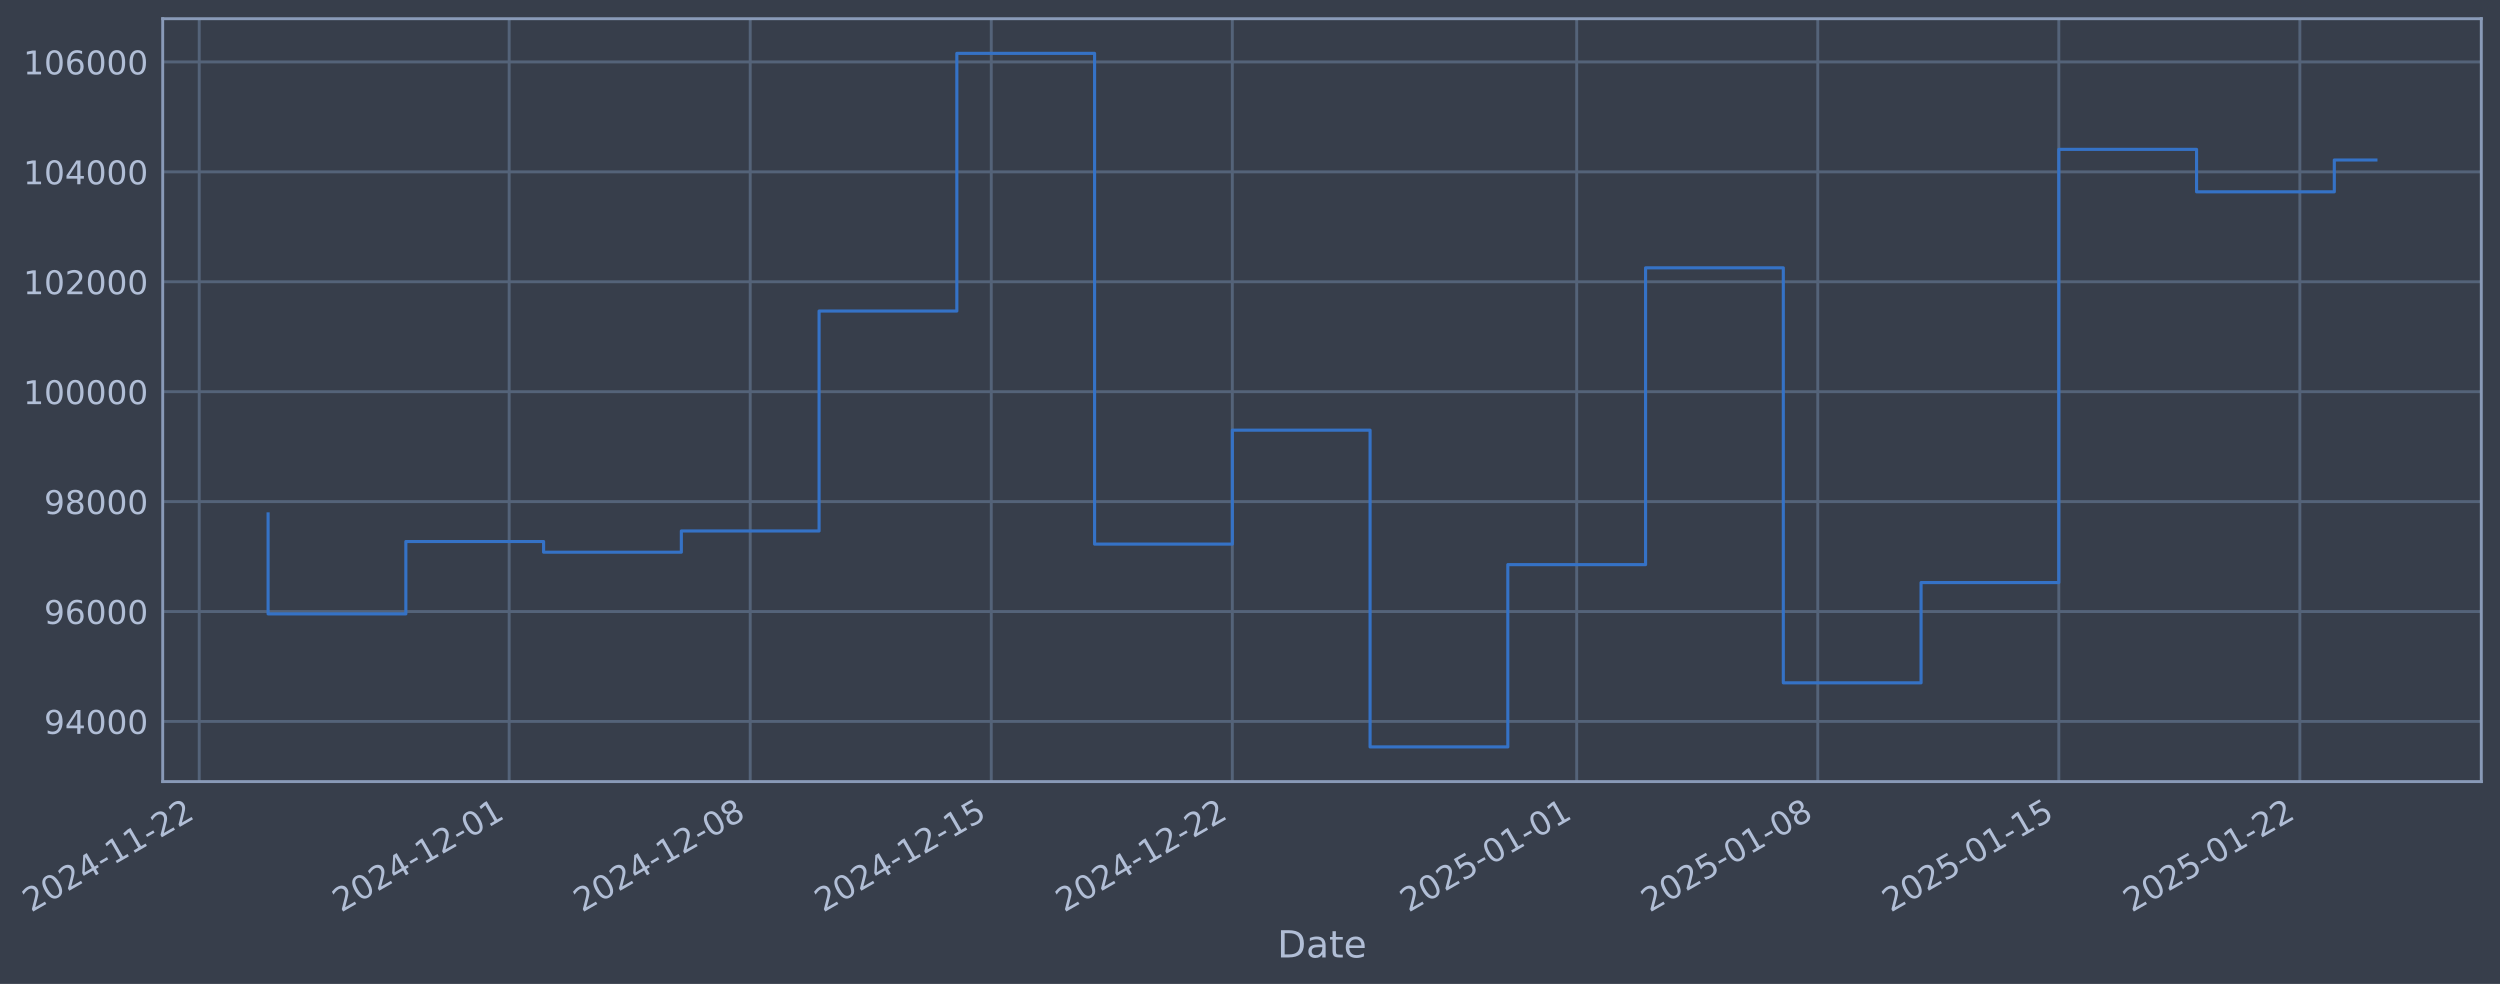
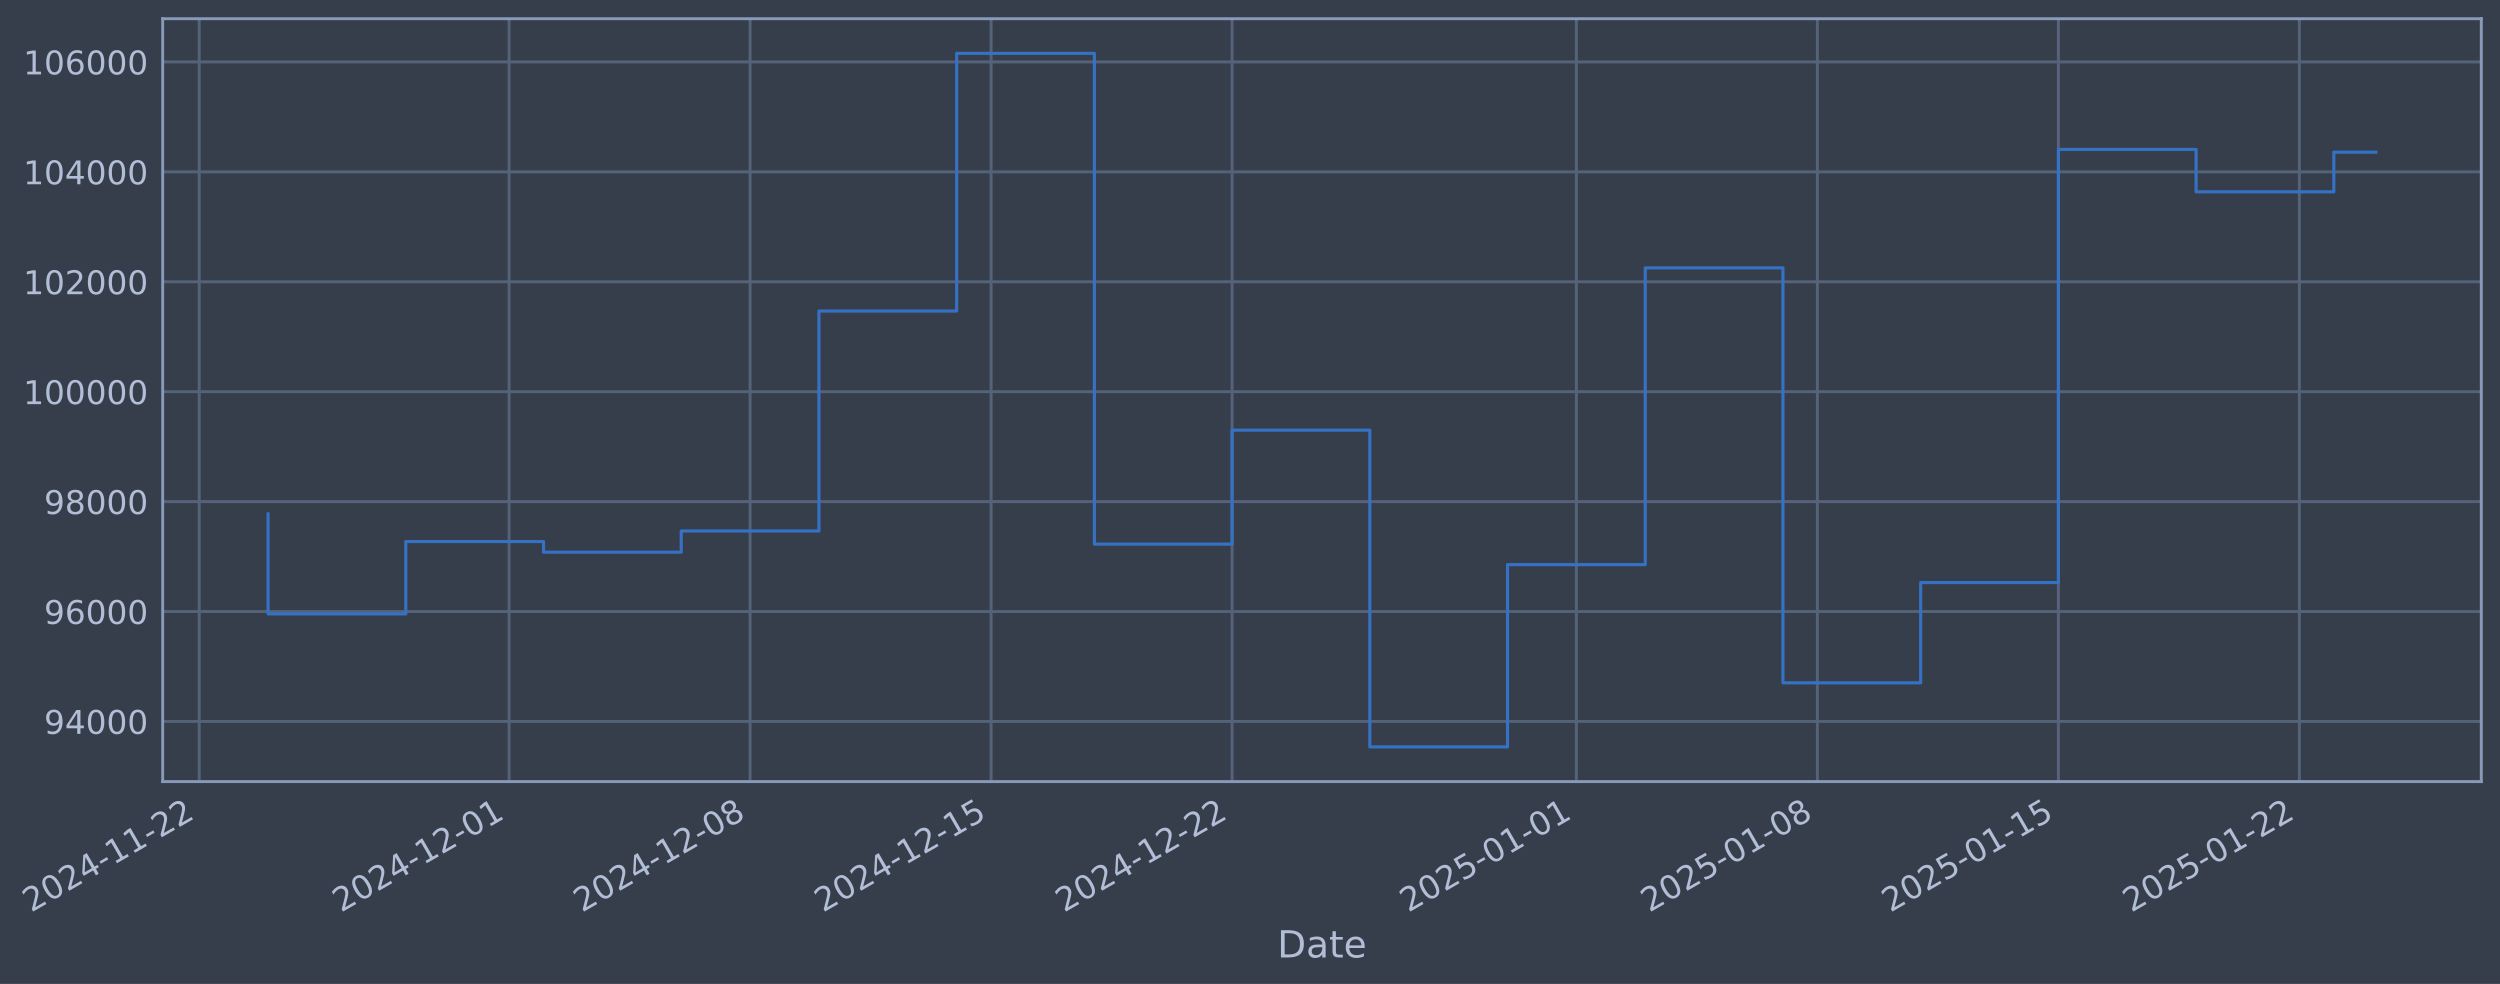
- <svg xmlns="http://www.w3.org/2000/svg" xmlns:xlink="http://www.w3.org/1999/xlink" width="962.651pt" height="378.87pt" viewBox="0 0 962.651 378.87" version="1.1">
+ <svg xmlns="http://www.w3.org/2000/svg" xmlns:xlink="http://www.w3.org/1999/xlink" width="962.645pt" height="378.87pt" viewBox="0 0 962.645 378.87" version="1.1">
  <defs>
    <style type="text/css">*{stroke-linejoin: round; stroke-linecap: butt}</style>
  </defs>
  <g id="figure_1">
    <g id="patch_1">
-       <path d="M 0 378.87  L 962.651 378.87  L 962.651 0  L 0 0  z " style="fill: #373e4b" />
+       <path d="M 0 378.87  L 962.645 378.87  L 962.645 0  L 0 0  z " style="fill: #373e4b" />
    </g>
    <g id="axes_1">
      <g id="patch_2">
-         <path d="M 62.651 300.96  L 955.451 300.96  L 955.451 7.2  L 62.651 7.2  z " style="fill: #373e4b" />
+         <path d="M 62.645 300.96  L 955.445 300.96  L 955.445 7.2  L 62.645 7.2  z " style="fill: #373e4b" />
      </g>
      <g id="matplotlib.axis_1">
        <g id="xtick_1">
          <g id="line2d_1">
-             <path d="M 76.713 300.96  L 76.713 7.2  " clip-path="url(#ped12a8b103)" style="fill: none; stroke: #546379; stroke-width: 1.12; stroke-linecap: square" />
+             <path d="M 76.713 300.96  L 76.713 7.2  " clip-path="url(#pc963ad4521)" style="fill: none; stroke: #546379; stroke-width: 1.12; stroke-linecap: square" />
          </g>
          <g id="line2d_2" />
          <g id="text_1">
            <g style="fill: #b1bed6" transform="translate(11.98702 351.4642) rotate(-30) scale(0.126 -0.126)">
              <defs>
                <path id="DejaVuSans-32" d="M 1228 531  L 3431 531  L 3431 0  L 469 0  L 469 531  Q 828 903 1448 1529  Q 2069 2156 2228 2338  Q 2531 2678 2651 2914  Q 2772 3150 2772 3378  Q 2772 3750 2511 3984  Q 2250 4219 1831 4219  Q 1534 4219 1204 4116  Q 875 4013 500 3803  L 500 4441  Q 881 4594 1212 4672  Q 1544 4750 1819 4750  Q 2544 4750 2975 4387  Q 3406 4025 3406 3419  Q 3406 3131 3298 2873  Q 3191 2616 2906 2266  Q 2828 2175 2409 1742  Q 1991 1309 1228 531  z " transform="scale(0.015625)" />
                <path id="DejaVuSans-30" d="M 2034 4250  Q 1547 4250 1301 3770  Q 1056 3291 1056 2328  Q 1056 1369 1301 889  Q 1547 409 2034 409  Q 2525 409 2770 889  Q 3016 1369 3016 2328  Q 3016 3291 2770 3770  Q 2525 4250 2034 4250  z M 2034 4750  Q 2819 4750 3233 4129  Q 3647 3509 3647 2328  Q 3647 1150 3233 529  Q 2819 -91 2034 -91  Q 1250 -91 836 529  Q 422 1150 422 2328  Q 422 3509 836 4129  Q 1250 4750 2034 4750  z " transform="scale(0.015625)" />
                <path id="DejaVuSans-34" d="M 2419 4116  L 825 1625  L 2419 1625  L 2419 4116  z M 2253 4666  L 3047 4666  L 3047 1625  L 3713 1625  L 3713 1100  L 3047 1100  L 3047 0  L 2419 0  L 2419 1100  L 313 1100  L 313 1709  L 2253 4666  z " transform="scale(0.015625)" />
                <path id="DejaVuSans-2d" d="M 313 2009  L 1997 2009  L 1997 1497  L 313 1497  L 313 2009  z " transform="scale(0.015625)" />
                <path id="DejaVuSans-31" d="M 794 531  L 1825 531  L 1825 4091  L 703 3866  L 703 4441  L 1819 4666  L 2450 4666  L 2450 531  L 3481 531  L 3481 0  L 794 0  L 794 531  z " transform="scale(0.015625)" />
              </defs>
              <use xlink:href="#DejaVuSans-32" />
              <use xlink:href="#DejaVuSans-30" transform="translate(63.62305 0)" />
              <use xlink:href="#DejaVuSans-32" transform="translate(127.2461 0)" />
              <use xlink:href="#DejaVuSans-34" transform="translate(190.8691 0)" />
              <use xlink:href="#DejaVuSans-2d" transform="translate(254.4922 0)" />
              <use xlink:href="#DejaVuSans-31" transform="translate(290.5762 0)" />
              <use xlink:href="#DejaVuSans-31" transform="translate(354.1992 0)" />
              <use xlink:href="#DejaVuSans-2d" transform="translate(417.8223 0)" />
              <use xlink:href="#DejaVuSans-32" transform="translate(453.9062 0)" />
              <use xlink:href="#DejaVuSans-32" transform="translate(517.5293 0)" />
            </g>
          </g>
        </g>
        <g id="xtick_2">
          <g id="line2d_3">
-             <path d="M 196.055 300.96  L 196.055 7.2  " clip-path="url(#ped12a8b103)" style="fill: none; stroke: #546379; stroke-width: 1.12; stroke-linecap: square" />
+             <path d="M 196.027 300.96  L 196.027 7.2  " clip-path="url(#pc963ad4521)" style="fill: none; stroke: #546379; stroke-width: 1.12; stroke-linecap: square" />
          </g>
          <g id="line2d_4" />
          <g id="text_2">
-             <g style="fill: #b1bed6" transform="translate(131.3292 351.4642) rotate(-30) scale(0.126 -0.126)">
+             <g style="fill: #b1bed6" transform="translate(131.3016 351.4642) rotate(-30) scale(0.126 -0.126)">
              <use xlink:href="#DejaVuSans-32" />
              <use xlink:href="#DejaVuSans-30" transform="translate(63.62305 0)" />
              <use xlink:href="#DejaVuSans-32" transform="translate(127.2461 0)" />
              <use xlink:href="#DejaVuSans-34" transform="translate(190.8691 0)" />
              <use xlink:href="#DejaVuSans-2d" transform="translate(254.4922 0)" />
              <use xlink:href="#DejaVuSans-31" transform="translate(290.5762 0)" />
              <use xlink:href="#DejaVuSans-32" transform="translate(354.1992 0)" />
              <use xlink:href="#DejaVuSans-2d" transform="translate(417.8223 0)" />
              <use xlink:href="#DejaVuSans-30" transform="translate(453.9062 0)" />
              <use xlink:href="#DejaVuSans-31" transform="translate(517.5293 0)" />
            </g>
          </g>
        </g>
        <g id="xtick_3">
          <g id="line2d_5">
-             <path d="M 288.876 300.96  L 288.876 7.2  " clip-path="url(#ped12a8b103)" style="fill: none; stroke: #546379; stroke-width: 1.12; stroke-linecap: square" />
+             <path d="M 288.827 300.96  L 288.827 7.2  " clip-path="url(#pc963ad4521)" style="fill: none; stroke: #546379; stroke-width: 1.12; stroke-linecap: square" />
          </g>
          <g id="line2d_6" />
          <g id="text_3">
-             <g style="fill: #b1bed6" transform="translate(224.1509 351.4642) rotate(-30) scale(0.126 -0.126)">
+             <g style="fill: #b1bed6" transform="translate(224.1018 351.4642) rotate(-30) scale(0.126 -0.126)">
              <defs>
                <path id="DejaVuSans-38" d="M 2034 2216  Q 1584 2216 1326 1975  Q 1069 1734 1069 1313  Q 1069 891 1326 650  Q 1584 409 2034 409  Q 2484 409 2743 651  Q 3003 894 3003 1313  Q 3003 1734 2745 1975  Q 2488 2216 2034 2216  z M 1403 2484  Q 997 2584 770 2862  Q 544 3141 544 3541  Q 544 4100 942 4425  Q 1341 4750 2034 4750  Q 2731 4750 3128 4425  Q 3525 4100 3525 3541  Q 3525 3141 3298 2862  Q 3072 2584 2669 2484  Q 3125 2378 3379 2068  Q 3634 1759 3634 1313  Q 3634 634 3220 271  Q 2806 -91 2034 -91  Q 1263 -91 848 271  Q 434 634 434 1313  Q 434 1759 690 2068  Q 947 2378 1403 2484  z M 1172 3481  Q 1172 3119 1398 2916  Q 1625 2713 2034 2713  Q 2441 2713 2670 2916  Q 2900 3119 2900 3481  Q 2900 3844 2670 4047  Q 2441 4250 2034 4250  Q 1625 4250 1398 4047  Q 1172 3844 1172 3481  z " transform="scale(0.015625)" />
              </defs>
              <use xlink:href="#DejaVuSans-32" />
              <use xlink:href="#DejaVuSans-30" transform="translate(63.62305 0)" />
              <use xlink:href="#DejaVuSans-32" transform="translate(127.2461 0)" />
              <use xlink:href="#DejaVuSans-34" transform="translate(190.8691 0)" />
              <use xlink:href="#DejaVuSans-2d" transform="translate(254.4922 0)" />
              <use xlink:href="#DejaVuSans-31" transform="translate(290.5762 0)" />
              <use xlink:href="#DejaVuSans-32" transform="translate(354.1992 0)" />
              <use xlink:href="#DejaVuSans-2d" transform="translate(417.8223 0)" />
              <use xlink:href="#DejaVuSans-30" transform="translate(453.9062 0)" />
              <use xlink:href="#DejaVuSans-38" transform="translate(517.5293 0)" />
            </g>
          </g>
        </g>
        <g id="xtick_4">
          <g id="line2d_7">
-             <path d="M 381.698 300.96  L 381.698 7.2  " clip-path="url(#ped12a8b103)" style="fill: none; stroke: #546379; stroke-width: 1.12; stroke-linecap: square" />
+             <path d="M 381.628 300.96  L 381.628 7.2  " clip-path="url(#pc963ad4521)" style="fill: none; stroke: #546379; stroke-width: 1.12; stroke-linecap: square" />
          </g>
          <g id="line2d_8" />
          <g id="text_4">
-             <g style="fill: #b1bed6" transform="translate(316.9726 351.4642) rotate(-30) scale(0.126 -0.126)">
+             <g style="fill: #b1bed6" transform="translate(316.9021 351.4642) rotate(-30) scale(0.126 -0.126)">
              <defs>
                <path id="DejaVuSans-35" d="M 691 4666  L 3169 4666  L 3169 4134  L 1269 4134  L 1269 2991  Q 1406 3038 1543 3061  Q 1681 3084 1819 3084  Q 2600 3084 3056 2656  Q 3513 2228 3513 1497  Q 3513 744 3044 326  Q 2575 -91 1722 -91  Q 1428 -91 1123 -41  Q 819 9 494 109  L 494 744  Q 775 591 1075 516  Q 1375 441 1709 441  Q 2250 441 2565 725  Q 2881 1009 2881 1497  Q 2881 1984 2565 2268  Q 2250 2553 1709 2553  Q 1456 2553 1204 2497  Q 953 2441 691 2322  L 691 4666  z " transform="scale(0.015625)" />
              </defs>
              <use xlink:href="#DejaVuSans-32" />
              <use xlink:href="#DejaVuSans-30" transform="translate(63.62305 0)" />
              <use xlink:href="#DejaVuSans-32" transform="translate(127.2461 0)" />
              <use xlink:href="#DejaVuSans-34" transform="translate(190.8691 0)" />
              <use xlink:href="#DejaVuSans-2d" transform="translate(254.4922 0)" />
              <use xlink:href="#DejaVuSans-31" transform="translate(290.5762 0)" />
              <use xlink:href="#DejaVuSans-32" transform="translate(354.1992 0)" />
              <use xlink:href="#DejaVuSans-2d" transform="translate(417.8223 0)" />
              <use xlink:href="#DejaVuSans-31" transform="translate(453.9062 0)" />
              <use xlink:href="#DejaVuSans-35" transform="translate(517.5293 0)" />
            </g>
          </g>
        </g>
        <g id="xtick_5">
          <g id="line2d_9">
-             <path d="M 474.52 300.96  L 474.52 7.2  " clip-path="url(#ped12a8b103)" style="fill: none; stroke: #546379; stroke-width: 1.12; stroke-linecap: square" />
+             <path d="M 474.428 300.96  L 474.428 7.2  " clip-path="url(#pc963ad4521)" style="fill: none; stroke: #546379; stroke-width: 1.12; stroke-linecap: square" />
          </g>
          <g id="line2d_10" />
          <g id="text_5">
-             <g style="fill: #b1bed6" transform="translate(409.7943 351.4642) rotate(-30) scale(0.126 -0.126)">
+             <g style="fill: #b1bed6" transform="translate(409.7023 351.4642) rotate(-30) scale(0.126 -0.126)">
              <use xlink:href="#DejaVuSans-32" />
              <use xlink:href="#DejaVuSans-30" transform="translate(63.62305 0)" />
              <use xlink:href="#DejaVuSans-32" transform="translate(127.2461 0)" />
              <use xlink:href="#DejaVuSans-34" transform="translate(190.8691 0)" />
              <use xlink:href="#DejaVuSans-2d" transform="translate(254.4922 0)" />
              <use xlink:href="#DejaVuSans-31" transform="translate(290.5762 0)" />
              <use xlink:href="#DejaVuSans-32" transform="translate(354.1992 0)" />
              <use xlink:href="#DejaVuSans-2d" transform="translate(417.8223 0)" />
              <use xlink:href="#DejaVuSans-32" transform="translate(453.9062 0)" />
              <use xlink:href="#DejaVuSans-32" transform="translate(517.5293 0)" />
            </g>
          </g>
        </g>
        <g id="xtick_6">
          <g id="line2d_11">
-             <path d="M 607.122 300.96  L 607.122 7.2  " clip-path="url(#ped12a8b103)" style="fill: none; stroke: #546379; stroke-width: 1.12; stroke-linecap: square" />
+             <path d="M 607 300.96  L 607 7.2  " clip-path="url(#pc963ad4521)" style="fill: none; stroke: #546379; stroke-width: 1.12; stroke-linecap: square" />
          </g>
          <g id="line2d_12" />
          <g id="text_6">
-             <g style="fill: #b1bed6" transform="translate(542.3968 351.4642) rotate(-30) scale(0.126 -0.126)">
+             <g style="fill: #b1bed6" transform="translate(542.274 351.4642) rotate(-30) scale(0.126 -0.126)">
              <use xlink:href="#DejaVuSans-32" />
              <use xlink:href="#DejaVuSans-30" transform="translate(63.62305 0)" />
              <use xlink:href="#DejaVuSans-32" transform="translate(127.2461 0)" />
              <use xlink:href="#DejaVuSans-35" transform="translate(190.8691 0)" />
              <use xlink:href="#DejaVuSans-2d" transform="translate(254.4922 0)" />
              <use xlink:href="#DejaVuSans-30" transform="translate(290.5762 0)" />
              <use xlink:href="#DejaVuSans-31" transform="translate(354.1992 0)" />
              <use xlink:href="#DejaVuSans-2d" transform="translate(417.8223 0)" />
              <use xlink:href="#DejaVuSans-30" transform="translate(453.9062 0)" />
              <use xlink:href="#DejaVuSans-31" transform="translate(517.5293 0)" />
            </g>
          </g>
        </g>
        <g id="xtick_7">
          <g id="line2d_13">
-             <path d="M 699.944 300.96  L 699.944 7.2  " clip-path="url(#ped12a8b103)" style="fill: none; stroke: #546379; stroke-width: 1.12; stroke-linecap: square" />
+             <path d="M 699.8 300.96  L 699.8 7.2  " clip-path="url(#pc963ad4521)" style="fill: none; stroke: #546379; stroke-width: 1.12; stroke-linecap: square" />
          </g>
          <g id="line2d_14" />
          <g id="text_7">
-             <g style="fill: #b1bed6" transform="translate(635.2185 351.4642) rotate(-30) scale(0.126 -0.126)">
+             <g style="fill: #b1bed6" transform="translate(635.0743 351.4642) rotate(-30) scale(0.126 -0.126)">
              <use xlink:href="#DejaVuSans-32" />
              <use xlink:href="#DejaVuSans-30" transform="translate(63.62305 0)" />
              <use xlink:href="#DejaVuSans-32" transform="translate(127.2461 0)" />
              <use xlink:href="#DejaVuSans-35" transform="translate(190.8691 0)" />
              <use xlink:href="#DejaVuSans-2d" transform="translate(254.4922 0)" />
              <use xlink:href="#DejaVuSans-30" transform="translate(290.5762 0)" />
              <use xlink:href="#DejaVuSans-31" transform="translate(354.1992 0)" />
              <use xlink:href="#DejaVuSans-2d" transform="translate(417.8223 0)" />
              <use xlink:href="#DejaVuSans-30" transform="translate(453.9062 0)" />
              <use xlink:href="#DejaVuSans-38" transform="translate(517.5293 0)" />
            </g>
          </g>
        </g>
        <g id="xtick_8">
          <g id="line2d_15">
-             <path d="M 792.766 300.96  L 792.766 7.2  " clip-path="url(#ped12a8b103)" style="fill: none; stroke: #546379; stroke-width: 1.12; stroke-linecap: square" />
+             <path d="M 792.6 300.96  L 792.6 7.2  " clip-path="url(#pc963ad4521)" style="fill: none; stroke: #546379; stroke-width: 1.12; stroke-linecap: square" />
          </g>
          <g id="line2d_16" />
          <g id="text_8">
-             <g style="fill: #b1bed6" transform="translate(728.0402 351.4642) rotate(-30) scale(0.126 -0.126)">
+             <g style="fill: #b1bed6" transform="translate(727.8745 351.4642) rotate(-30) scale(0.126 -0.126)">
              <use xlink:href="#DejaVuSans-32" />
              <use xlink:href="#DejaVuSans-30" transform="translate(63.62305 0)" />
              <use xlink:href="#DejaVuSans-32" transform="translate(127.2461 0)" />
              <use xlink:href="#DejaVuSans-35" transform="translate(190.8691 0)" />
              <use xlink:href="#DejaVuSans-2d" transform="translate(254.4922 0)" />
              <use xlink:href="#DejaVuSans-30" transform="translate(290.5762 0)" />
              <use xlink:href="#DejaVuSans-31" transform="translate(354.1992 0)" />
              <use xlink:href="#DejaVuSans-2d" transform="translate(417.8223 0)" />
              <use xlink:href="#DejaVuSans-31" transform="translate(453.9062 0)" />
              <use xlink:href="#DejaVuSans-35" transform="translate(517.5293 0)" />
            </g>
          </g>
        </g>
        <g id="xtick_9">
          <g id="line2d_17">
-             <path d="M 885.587 300.96  L 885.587 7.2  " clip-path="url(#ped12a8b103)" style="fill: none; stroke: #546379; stroke-width: 1.12; stroke-linecap: square" />
+             <path d="M 885.4 300.96  L 885.4 7.2  " clip-path="url(#pc963ad4521)" style="fill: none; stroke: #546379; stroke-width: 1.12; stroke-linecap: square" />
          </g>
          <g id="line2d_18" />
          <g id="text_9">
-             <g style="fill: #b1bed6" transform="translate(820.8619 351.4642) rotate(-30) scale(0.126 -0.126)">
+             <g style="fill: #b1bed6" transform="translate(820.6747 351.4642) rotate(-30) scale(0.126 -0.126)">
              <use xlink:href="#DejaVuSans-32" />
              <use xlink:href="#DejaVuSans-30" transform="translate(63.62305 0)" />
              <use xlink:href="#DejaVuSans-32" transform="translate(127.2461 0)" />
              <use xlink:href="#DejaVuSans-35" transform="translate(190.8691 0)" />
              <use xlink:href="#DejaVuSans-2d" transform="translate(254.4922 0)" />
              <use xlink:href="#DejaVuSans-30" transform="translate(290.5762 0)" />
              <use xlink:href="#DejaVuSans-31" transform="translate(354.1992 0)" />
              <use xlink:href="#DejaVuSans-2d" transform="translate(417.8223 0)" />
              <use xlink:href="#DejaVuSans-32" transform="translate(453.9062 0)" />
              <use xlink:href="#DejaVuSans-32" transform="translate(517.5293 0)" />
            </g>
          </g>
        </g>
        <g id="text_10">
-           <g style="fill: #b1bed6" transform="translate(491.8421 368.6753) scale(0.144 -0.144)">
+           <g style="fill: #b1bed6" transform="translate(491.8359 368.6753) scale(0.144 -0.144)">
            <defs>
              <path id="DejaVuSans-44" d="M 1259 4147  L 1259 519  L 2022 519  Q 2988 519 3436 956  Q 3884 1394 3884 2338  Q 3884 3275 3436 3711  Q 2988 4147 2022 4147  L 1259 4147  z M 628 4666  L 1925 4666  Q 3281 4666 3915 4102  Q 4550 3538 4550 2338  Q 4550 1131 3912 565  Q 3275 0 1925 0  L 628 0  L 628 4666  z " transform="scale(0.015625)" />
              <path id="DejaVuSans-61" d="M 2194 1759  Q 1497 1759 1228 1600  Q 959 1441 959 1056  Q 959 750 1161 570  Q 1363 391 1709 391  Q 2188 391 2477 730  Q 2766 1069 2766 1631  L 2766 1759  L 2194 1759  z M 3341 1997  L 3341 0  L 2766 0  L 2766 531  Q 2569 213 2275 61  Q 1981 -91 1556 -91  Q 1019 -91 701 211  Q 384 513 384 1019  Q 384 1609 779 1909  Q 1175 2209 1959 2209  L 2766 2209  L 2766 2266  Q 2766 2663 2505 2880  Q 2244 3097 1772 3097  Q 1472 3097 1187 3025  Q 903 2953 641 2809  L 641 3341  Q 956 3463 1253 3523  Q 1550 3584 1831 3584  Q 2591 3584 2966 3190  Q 3341 2797 3341 1997  z " transform="scale(0.015625)" />
              <path id="DejaVuSans-74" d="M 1172 4494  L 1172 3500  L 2356 3500  L 2356 3053  L 1172 3053  L 1172 1153  Q 1172 725 1289 603  Q 1406 481 1766 481  L 2356 481  L 2356 0  L 1766 0  Q 1100 0 847 248  Q 594 497 594 1153  L 594 3053  L 172 3053  L 172 3500  L 594 3500  L 594 4494  L 1172 4494  z " transform="scale(0.015625)" />
              <path id="DejaVuSans-65" d="M 3597 1894  L 3597 1613  L 953 1613  Q 991 1019 1311 708  Q 1631 397 2203 397  Q 2534 397 2845 478  Q 3156 559 3463 722  L 3463 178  Q 3153 47 2828 -22  Q 2503 -91 2169 -91  Q 1331 -91 842 396  Q 353 884 353 1716  Q 353 2575 817 3079  Q 1281 3584 2069 3584  Q 2775 3584 3186 3129  Q 3597 2675 3597 1894  z M 3022 2063  Q 3016 2534 2758 2815  Q 2500 3097 2075 3097  Q 1594 3097 1305 2825  Q 1016 2553 972 2059  L 3022 2063  z " transform="scale(0.015625)" />
            </defs>
            <use xlink:href="#DejaVuSans-44" />
            <use xlink:href="#DejaVuSans-61" transform="translate(77.00195 0)" />
            <use xlink:href="#DejaVuSans-74" transform="translate(138.2812 0)" />
            <use xlink:href="#DejaVuSans-65" transform="translate(177.4902 0)" />
          </g>
        </g>
      </g>
      <g id="matplotlib.axis_2">
        <g id="ytick_1">
          <g id="line2d_19">
-             <path d="M 62.651 277.797  L 955.451 277.797  " clip-path="url(#ped12a8b103)" style="fill: none; stroke: #546379; stroke-width: 1.12; stroke-linecap: square" />
+             <path d="M 62.645 277.797  L 955.445 277.797  " clip-path="url(#pc963ad4521)" style="fill: none; stroke: #546379; stroke-width: 1.12; stroke-linecap: square" />
          </g>
          <g id="line2d_20" />
          <g id="text_11">
-             <g style="fill: #b1bed6" transform="translate(16.96744 282.5841) scale(0.126 -0.126)">
+             <g style="fill: #b1bed6" transform="translate(16.96131 282.5841) scale(0.126 -0.126)">
              <defs>
                <path id="DejaVuSans-39" d="M 703 97  L 703 672  Q 941 559 1184 500  Q 1428 441 1663 441  Q 2288 441 2617 861  Q 2947 1281 2994 2138  Q 2813 1869 2534 1725  Q 2256 1581 1919 1581  Q 1219 1581 811 2004  Q 403 2428 403 3163  Q 403 3881 828 4315  Q 1253 4750 1959 4750  Q 2769 4750 3195 4129  Q 3622 3509 3622 2328  Q 3622 1225 3098 567  Q 2575 -91 1691 -91  Q 1453 -91 1209 -44  Q 966 3 703 97  z M 1959 2075  Q 2384 2075 2632 2365  Q 2881 2656 2881 3163  Q 2881 3666 2632 3958  Q 2384 4250 1959 4250  Q 1534 4250 1286 3958  Q 1038 3666 1038 3163  Q 1038 2656 1286 2365  Q 1534 2075 1959 2075  z " transform="scale(0.015625)" />
              </defs>
              <use xlink:href="#DejaVuSans-39" />
              <use xlink:href="#DejaVuSans-34" transform="translate(63.62305 0)" />
              <use xlink:href="#DejaVuSans-30" transform="translate(127.2461 0)" />
              <use xlink:href="#DejaVuSans-30" transform="translate(190.8691 0)" />
              <use xlink:href="#DejaVuSans-30" transform="translate(254.4922 0)" />
            </g>
          </g>
        </g>
        <g id="ytick_2">
          <g id="line2d_21">
-             <path d="M 62.651 235.473  L 955.451 235.473  " clip-path="url(#ped12a8b103)" style="fill: none; stroke: #546379; stroke-width: 1.12; stroke-linecap: square" />
+             <path d="M 62.645 235.473  L 955.445 235.473  " clip-path="url(#pc963ad4521)" style="fill: none; stroke: #546379; stroke-width: 1.12; stroke-linecap: square" />
          </g>
          <g id="line2d_22" />
          <g id="text_12">
-             <g style="fill: #b1bed6" transform="translate(16.96744 240.2602) scale(0.126 -0.126)">
+             <g style="fill: #b1bed6" transform="translate(16.96131 240.2602) scale(0.126 -0.126)">
              <defs>
                <path id="DejaVuSans-36" d="M 2113 2584  Q 1688 2584 1439 2293  Q 1191 2003 1191 1497  Q 1191 994 1439 701  Q 1688 409 2113 409  Q 2538 409 2786 701  Q 3034 994 3034 1497  Q 3034 2003 2786 2293  Q 2538 2584 2113 2584  z M 3366 4563  L 3366 3988  Q 3128 4100 2886 4159  Q 2644 4219 2406 4219  Q 1781 4219 1451 3797  Q 1122 3375 1075 2522  Q 1259 2794 1537 2939  Q 1816 3084 2150 3084  Q 2853 3084 3261 2657  Q 3669 2231 3669 1497  Q 3669 778 3244 343  Q 2819 -91 2113 -91  Q 1303 -91 875 529  Q 447 1150 447 2328  Q 447 3434 972 4092  Q 1497 4750 2381 4750  Q 2619 4750 2861 4703  Q 3103 4656 3366 4563  z " transform="scale(0.015625)" />
              </defs>
              <use xlink:href="#DejaVuSans-39" />
              <use xlink:href="#DejaVuSans-36" transform="translate(63.62305 0)" />
              <use xlink:href="#DejaVuSans-30" transform="translate(127.2461 0)" />
              <use xlink:href="#DejaVuSans-30" transform="translate(190.8691 0)" />
              <use xlink:href="#DejaVuSans-30" transform="translate(254.4922 0)" />
            </g>
          </g>
        </g>
        <g id="ytick_3">
          <g id="line2d_23">
-             <path d="M 62.651 193.149  L 955.451 193.149  " clip-path="url(#ped12a8b103)" style="fill: none; stroke: #546379; stroke-width: 1.12; stroke-linecap: square" />
+             <path d="M 62.645 193.149  L 955.445 193.149  " clip-path="url(#pc963ad4521)" style="fill: none; stroke: #546379; stroke-width: 1.12; stroke-linecap: square" />
          </g>
          <g id="line2d_24" />
          <g id="text_13">
-             <g style="fill: #b1bed6" transform="translate(16.96744 197.9364) scale(0.126 -0.126)">
+             <g style="fill: #b1bed6" transform="translate(16.96131 197.9364) scale(0.126 -0.126)">
              <use xlink:href="#DejaVuSans-39" />
              <use xlink:href="#DejaVuSans-38" transform="translate(63.62305 0)" />
              <use xlink:href="#DejaVuSans-30" transform="translate(127.2461 0)" />
              <use xlink:href="#DejaVuSans-30" transform="translate(190.8691 0)" />
              <use xlink:href="#DejaVuSans-30" transform="translate(254.4922 0)" />
            </g>
          </g>
        </g>
        <g id="ytick_4">
          <g id="line2d_25">
-             <path d="M 62.651 150.826  L 955.451 150.826  " clip-path="url(#ped12a8b103)" style="fill: none; stroke: #546379; stroke-width: 1.12; stroke-linecap: square" />
+             <path d="M 62.645 150.826  L 955.445 150.826  " clip-path="url(#pc963ad4521)" style="fill: none; stroke: #546379; stroke-width: 1.12; stroke-linecap: square" />
          </g>
          <g id="line2d_26" />
          <g id="text_14">
-             <g style="fill: #b1bed6" transform="translate(8.950694 155.6126) scale(0.126 -0.126)">
+             <g style="fill: #b1bed6" transform="translate(8.944558 155.6126) scale(0.126 -0.126)">
              <use xlink:href="#DejaVuSans-31" />
              <use xlink:href="#DejaVuSans-30" transform="translate(63.62305 0)" />
              <use xlink:href="#DejaVuSans-30" transform="translate(127.2461 0)" />
              <use xlink:href="#DejaVuSans-30" transform="translate(190.8691 0)" />
              <use xlink:href="#DejaVuSans-30" transform="translate(254.4922 0)" />
              <use xlink:href="#DejaVuSans-30" transform="translate(318.1152 0)" />
            </g>
          </g>
        </g>
        <g id="ytick_5">
          <g id="line2d_27">
-             <path d="M 62.651 108.502  L 955.451 108.502  " clip-path="url(#ped12a8b103)" style="fill: none; stroke: #546379; stroke-width: 1.12; stroke-linecap: square" />
+             <path d="M 62.645 108.502  L 955.445 108.502  " clip-path="url(#pc963ad4521)" style="fill: none; stroke: #546379; stroke-width: 1.12; stroke-linecap: square" />
          </g>
          <g id="line2d_28" />
          <g id="text_15">
-             <g style="fill: #b1bed6" transform="translate(8.950694 113.2888) scale(0.126 -0.126)">
+             <g style="fill: #b1bed6" transform="translate(8.944558 113.2888) scale(0.126 -0.126)">
              <use xlink:href="#DejaVuSans-31" />
              <use xlink:href="#DejaVuSans-30" transform="translate(63.62305 0)" />
              <use xlink:href="#DejaVuSans-32" transform="translate(127.2461 0)" />
              <use xlink:href="#DejaVuSans-30" transform="translate(190.8691 0)" />
              <use xlink:href="#DejaVuSans-30" transform="translate(254.4922 0)" />
              <use xlink:href="#DejaVuSans-30" transform="translate(318.1152 0)" />
            </g>
          </g>
        </g>
        <g id="ytick_6">
          <g id="line2d_29">
-             <path d="M 62.651 66.178  L 955.451 66.178  " clip-path="url(#ped12a8b103)" style="fill: none; stroke: #546379; stroke-width: 1.12; stroke-linecap: square" />
+             <path d="M 62.645 66.178  L 955.445 66.178  " clip-path="url(#pc963ad4521)" style="fill: none; stroke: #546379; stroke-width: 1.12; stroke-linecap: square" />
          </g>
          <g id="line2d_30" />
          <g id="text_16">
-             <g style="fill: #b1bed6" transform="translate(8.950694 70.96502) scale(0.126 -0.126)">
+             <g style="fill: #b1bed6" transform="translate(8.944558 70.96502) scale(0.126 -0.126)">
              <use xlink:href="#DejaVuSans-31" />
              <use xlink:href="#DejaVuSans-30" transform="translate(63.62305 0)" />
              <use xlink:href="#DejaVuSans-34" transform="translate(127.2461 0)" />
              <use xlink:href="#DejaVuSans-30" transform="translate(190.8691 0)" />
              <use xlink:href="#DejaVuSans-30" transform="translate(254.4922 0)" />
              <use xlink:href="#DejaVuSans-30" transform="translate(318.1152 0)" />
            </g>
          </g>
        </g>
        <g id="ytick_7">
          <g id="line2d_31">
-             <path d="M 62.651 23.854  L 955.451 23.854  " clip-path="url(#ped12a8b103)" style="fill: none; stroke: #546379; stroke-width: 1.12; stroke-linecap: square" />
+             <path d="M 62.645 23.854  L 955.445 23.854  " clip-path="url(#pc963ad4521)" style="fill: none; stroke: #546379; stroke-width: 1.12; stroke-linecap: square" />
          </g>
          <g id="line2d_32" />
          <g id="text_17">
-             <g style="fill: #b1bed6" transform="translate(8.950694 28.64121) scale(0.126 -0.126)">
+             <g style="fill: #b1bed6" transform="translate(8.944558 28.64121) scale(0.126 -0.126)">
              <use xlink:href="#DejaVuSans-31" />
              <use xlink:href="#DejaVuSans-30" transform="translate(63.62305 0)" />
              <use xlink:href="#DejaVuSans-36" transform="translate(127.2461 0)" />
              <use xlink:href="#DejaVuSans-30" transform="translate(190.8691 0)" />
              <use xlink:href="#DejaVuSans-30" transform="translate(254.4922 0)" />
              <use xlink:href="#DejaVuSans-30" transform="translate(318.1152 0)" />
            </g>
          </g>
        </g>
      </g>
      <g id="line2d_33">
-         <path d="M 103.233 197.87  L 103.233 236.383  L 156.274 236.383  L 156.274 208.521  L 209.315 208.521  L 209.315 212.628  L 262.356 212.628  L 262.356 204.459  L 315.397 204.459  L 315.397 119.77  L 368.438 119.77  L 368.438 20.553  L 421.479 20.553  L 421.479 209.517  L 474.52 209.517  L 474.52 165.636  L 527.561 165.636  L 527.561 287.607  L 580.602 287.607  L 580.602 217.409  L 633.643 217.409  L 633.643 103.141  L 686.684 103.141  L 686.684 262.927  L 739.725 262.927  L 739.725 224.318  L 792.766 224.318  L 792.766 57.525  L 845.807 57.525  L 845.807 73.859  L 898.848 73.859  L 898.848 61.608  L 914.869 61.608  " clip-path="url(#ped12a8b103)" style="fill: none; stroke: #3572c6; stroke-width: 1.2; stroke-linecap: square" />
+         <path d="M 103.227 197.87  L 103.227 236.383  L 156.256 236.383  L 156.256 208.521  L 209.284 208.521  L 209.284 212.628  L 262.313 212.628  L 262.313 204.459  L 315.342 204.459  L 315.342 119.77  L 368.37 119.77  L 368.37 20.553  L 421.399 20.553  L 421.399 209.517  L 474.428 209.517  L 474.428 165.636  L 527.456 165.636  L 527.456 287.607  L 580.485 287.607  L 580.485 217.409  L 633.514 217.409  L 633.514 103.141  L 686.543 103.141  L 686.543 262.927  L 739.571 262.927  L 739.571 224.318  L 792.6 224.318  L 792.6 57.525  L 845.629 57.525  L 845.629 73.859  L 898.657 73.859  L 898.657 58.598  L 914.863 58.598  " clip-path="url(#pc963ad4521)" style="fill: none; stroke: #3572c6; stroke-width: 1.2; stroke-linecap: square" />
      </g>
      <g id="patch_3">
-         <path d="M 62.651 300.96  L 62.651 7.2  " style="fill: none; stroke: #899ab8; stroke-width: 1.12; stroke-linejoin: miter; stroke-linecap: square" />
+         <path d="M 62.645 300.96  L 62.645 7.2  " style="fill: none; stroke: #899ab8; stroke-width: 1.12; stroke-linejoin: miter; stroke-linecap: square" />
      </g>
      <g id="patch_4">
-         <path d="M 955.451 300.96  L 955.451 7.2  " style="fill: none; stroke: #899ab8; stroke-width: 1.12; stroke-linejoin: miter; stroke-linecap: square" />
+         <path d="M 955.445 300.96  L 955.445 7.2  " style="fill: none; stroke: #899ab8; stroke-width: 1.12; stroke-linejoin: miter; stroke-linecap: square" />
      </g>
      <g id="patch_5">
-         <path d="M 62.651 300.96  L 955.451 300.96  " style="fill: none; stroke: #899ab8; stroke-width: 1.12; stroke-linejoin: miter; stroke-linecap: square" />
+         <path d="M 62.645 300.96  L 955.445 300.96  " style="fill: none; stroke: #899ab8; stroke-width: 1.12; stroke-linejoin: miter; stroke-linecap: square" />
      </g>
      <g id="patch_6">
-         <path d="M 62.651 7.2  L 955.451 7.2  " style="fill: none; stroke: #899ab8; stroke-width: 1.12; stroke-linejoin: miter; stroke-linecap: square" />
+         <path d="M 62.645 7.2  L 955.445 7.2  " style="fill: none; stroke: #899ab8; stroke-width: 1.12; stroke-linejoin: miter; stroke-linecap: square" />
      </g>
    </g>
  </g>
  <defs>
-     <clipPath id="ped12a8b103">
-       <rect x="62.651" y="7.2" width="892.8" height="293.76" />
+     <clipPath id="pc963ad4521">
+       <rect x="62.645" y="7.2" width="892.8" height="293.76" />
    </clipPath>
  </defs>
</svg>
